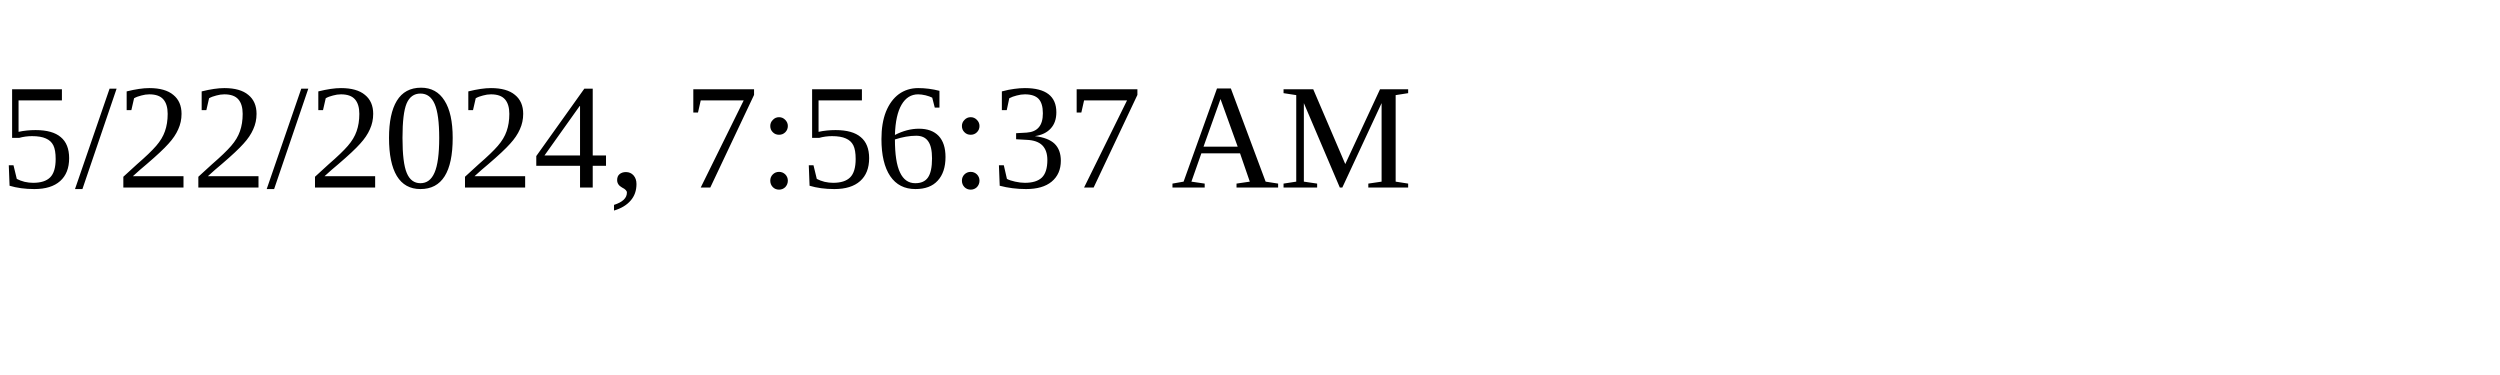
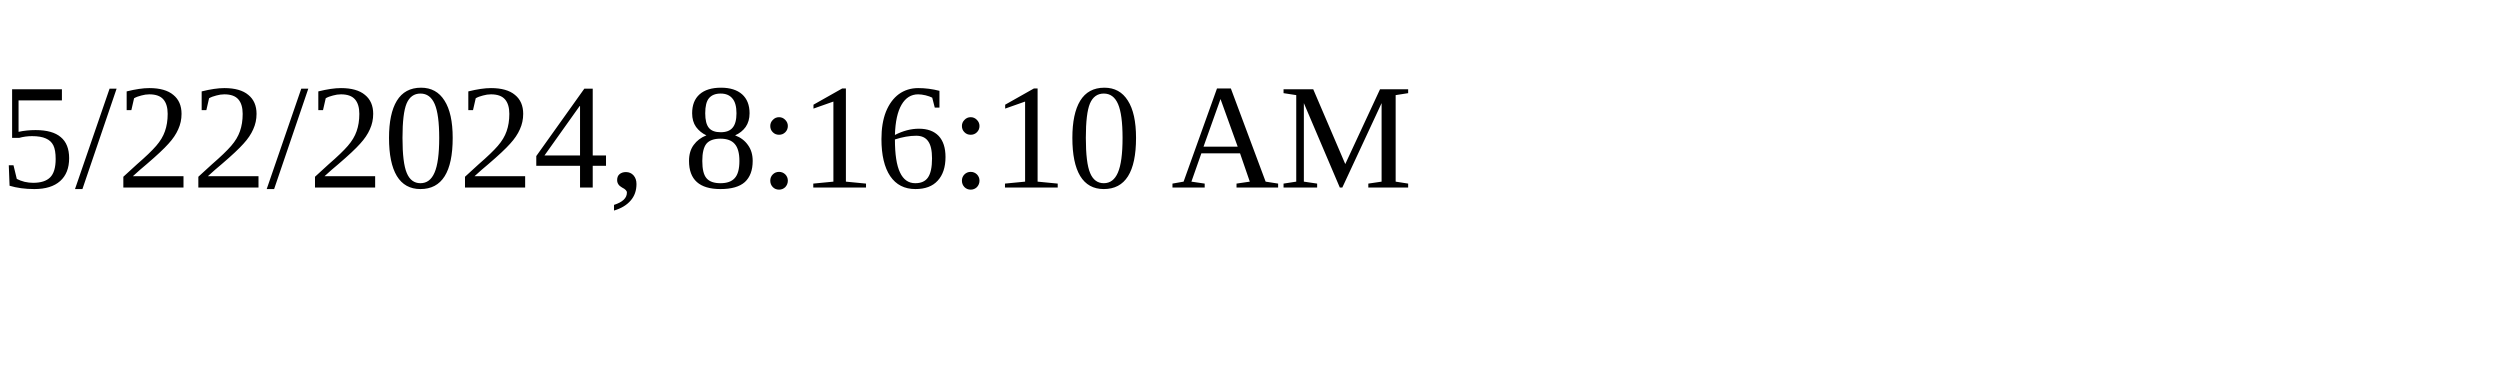
<svg xmlns="http://www.w3.org/2000/svg" height="30" width="200">
-   <text x="0" y="15">5/22/2024, 7:56:37 AM</text>
+   <text x="0" y="15">5/22/2024, 8:16:10 AM</text>
</svg>
